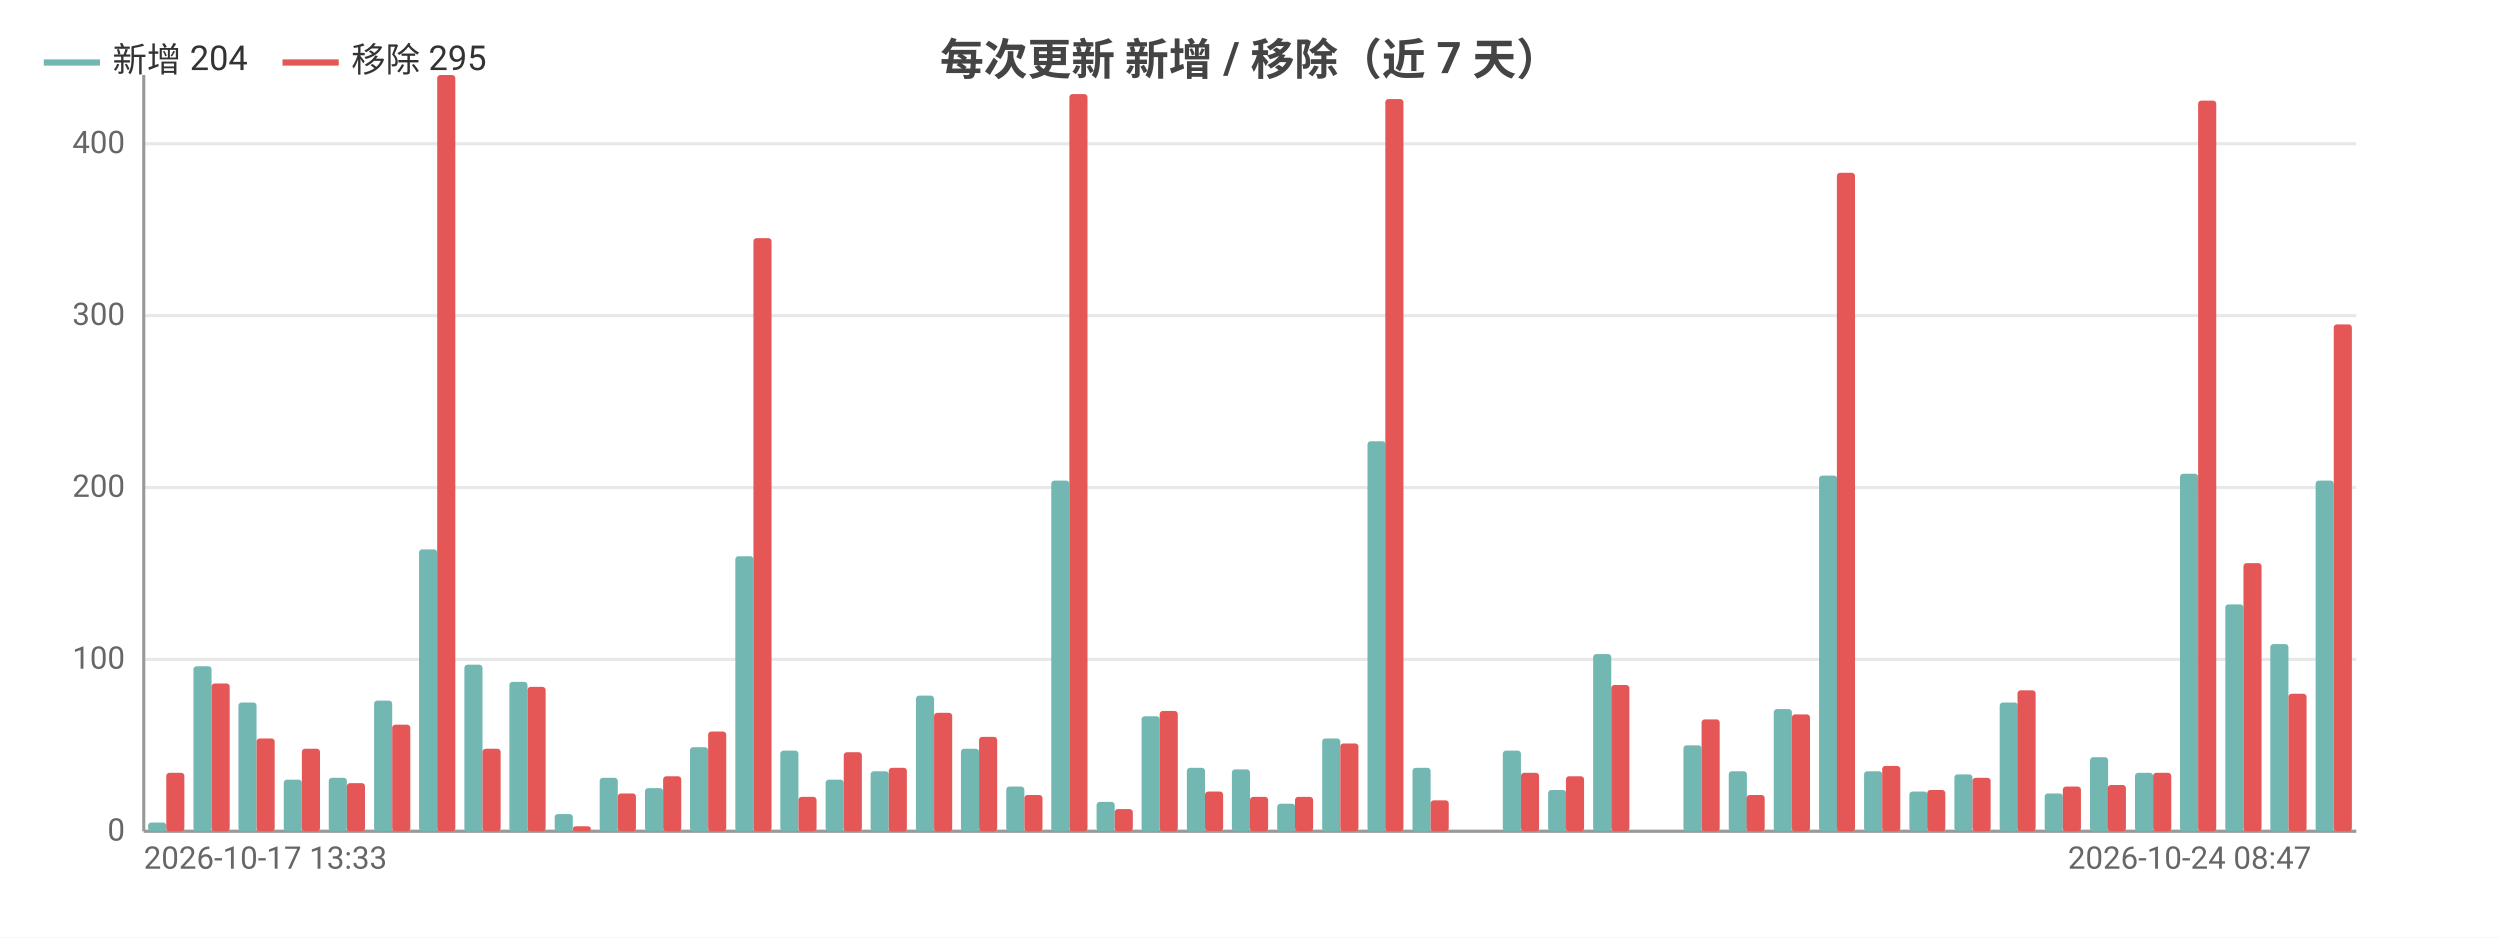
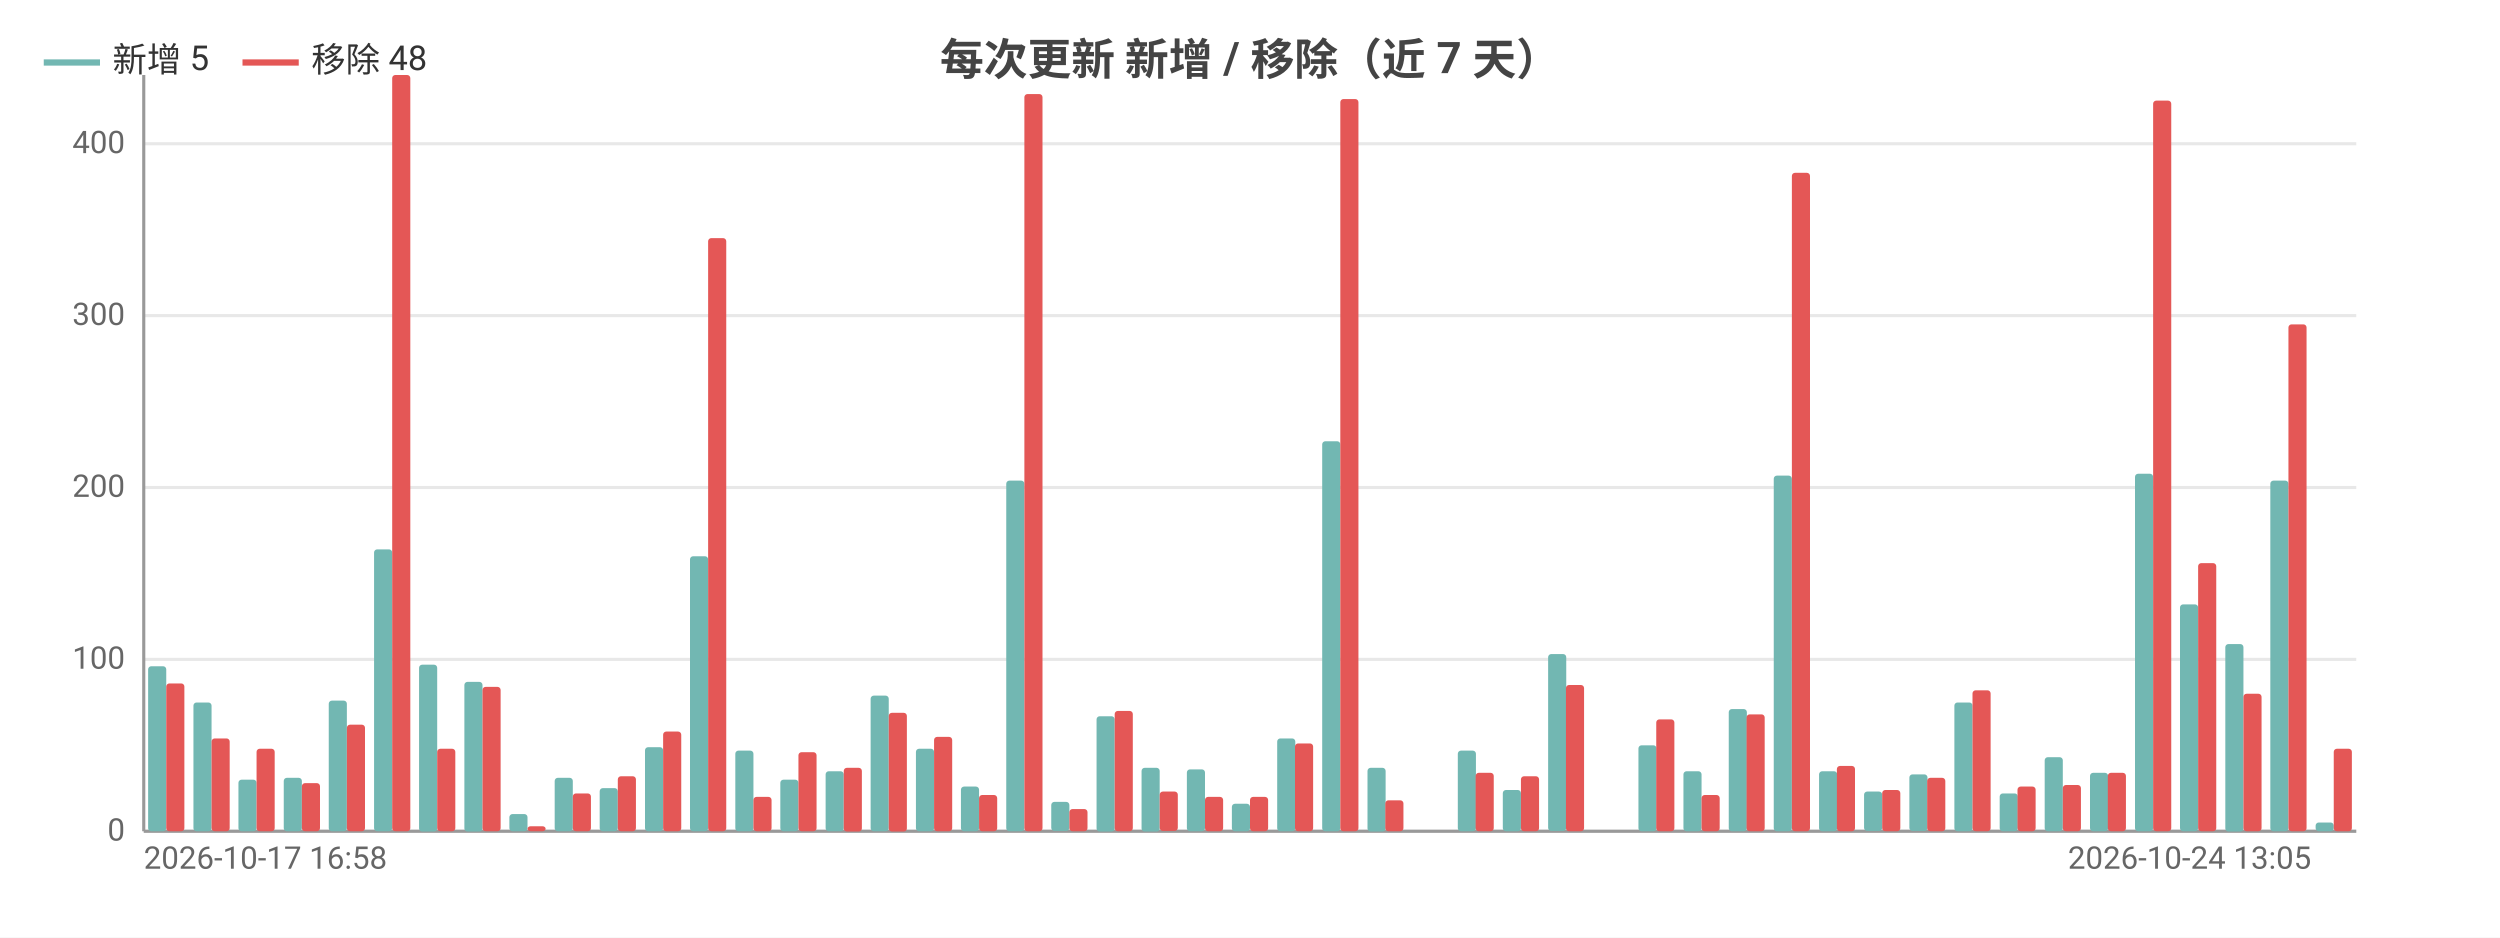
<svg xmlns="http://www.w3.org/2000/svg" width="800" height="300" viewBox="0 0 800 300">
  <rect width="800" height="300" fill="#ffffff" />
  <style>text{font-family:system-ui,-apple-system,'Segoe UI',Roboto,'PingFang SC','Microsoft YaHei','Noto Sans CJK SC',sans-serif}.g{stroke:#e8e8e8;stroke-width:1}.a{stroke:#999;stroke-width:1}.t{font-size:10px;fill:#666}.m{font-size:10px;text-anchor:middle;fill:#666}.e{font-size:10px;text-anchor:end;fill:#666}.l{font-size:11px;fill:#333}.tt{font-size:14px;font-weight:600;text-anchor:middle;fill:#444}.em{font-size:13px;text-anchor:middle;fill:#999}</style>
  <text class="tt" x="400.0" y="24">每次更新 新增 / 移除（近 7 天）</text>
  <line class="g" x1="46" y1="266" x2="754" y2="266" />
  <text class="e" x="40" y="269">0</text>
  <line class="g" x1="46" y1="211" x2="754" y2="211" />
  <text class="e" x="40" y="214">100</text>
  <line class="g" x1="46" y1="156" x2="754" y2="156" />
  <text class="e" x="40" y="159">200</text>
  <line class="g" x1="46" y1="101" x2="754" y2="101" />
  <text class="e" x="40" y="104">300</text>
  <line class="g" x1="46" y1="46" x2="754" y2="46" />
  <text class="e" x="40" y="49">400</text>
  <line class="a" x1="46" y1="24" x2="46" y2="266" />
  <line class="a" x1="46" y1="266" x2="754" y2="266" />
-   <rect x="47.4" y="263.2" width="5.8" height="2.8" fill="#72b7b2" rx="1" />
-   <rect x="53.2" y="247.3" width="5.8" height="18.7" fill="#e45756" rx="1" />
-   <rect x="61.9" y="213.2" width="5.8" height="52.8" fill="#72b7b2" rx="1" />
-   <rect x="67.7" y="218.7" width="5.8" height="47.3" fill="#e45756" rx="1" />
-   <rect x="76.3" y="224.8" width="5.8" height="41.2" fill="#72b7b2" rx="1" />
-   <rect x="82.1" y="236.3" width="5.8" height="29.7" fill="#e45756" rx="1" />
-   <rect x="90.8" y="249.5" width="5.8" height="16.5" fill="#72b7b2" rx="1" />
-   <rect x="96.6" y="239.6" width="5.8" height="26.4" fill="#e45756" rx="1" />
-   <rect x="105.2" y="248.9" width="5.8" height="17.1" fill="#72b7b2" rx="1" />
-   <rect x="111.0" y="250.6" width="5.8" height="15.4" fill="#e45756" rx="1" />
-   <rect x="119.7" y="224.2" width="5.8" height="41.8" fill="#72b7b2" rx="1" />
-   <rect x="125.5" y="231.9" width="5.8" height="34.1" fill="#e45756" rx="1" />
-   <rect x="134.1" y="175.8" width="5.8" height="90.2" fill="#72b7b2" rx="1" />
-   <rect x="139.9" y="24" width="5.8" height="242" fill="#e45756" rx="1" />
-   <rect x="148.6" y="212.7" width="5.8" height="53.4" fill="#72b7b2" rx="1" />
-   <rect x="154.4" y="239.6" width="5.8" height="26.4" fill="#e45756" rx="1" />
-   <rect x="163.0" y="218.2" width="5.8" height="47.9" fill="#72b7b2" rx="1" />
-   <rect x="168.8" y="219.8" width="5.8" height="46.2" fill="#e45756" rx="1" />
-   <rect x="177.5" y="260.5" width="5.8" height="5.5" fill="#72b7b2" rx="1" />
-   <rect x="183.3" y="264.4" width="5.8" height="1.6" fill="#e45756" rx="1" />
-   <rect x="191.9" y="248.9" width="5.8" height="17.1" fill="#72b7b2" rx="1" />
-   <rect x="197.7" y="253.9" width="5.8" height="12.1" fill="#e45756" rx="1" />
-   <rect x="206.4" y="252.2" width="5.8" height="13.8" fill="#72b7b2" rx="1" />
-   <rect x="212.2" y="248.4" width="5.8" height="17.6" fill="#e45756" rx="1" />
-   <rect x="220.8" y="239.1" width="5.8" height="26.9" fill="#72b7b2" rx="1" />
-   <rect x="226.6" y="234.1" width="5.8" height="31.9" fill="#e45756" rx="1" />
-   <rect x="235.3" y="178" width="5.8" height="88" fill="#72b7b2" rx="1" />
-   <rect x="241.1" y="76.2" width="5.8" height="189.8" fill="#e45756" rx="1" />
-   <rect x="249.7" y="240.2" width="5.8" height="25.8" fill="#72b7b2" rx="1" />
-   <rect x="255.5" y="255" width="5.8" height="11" fill="#e45756" rx="1" />
-   <rect x="264.2" y="249.5" width="5.8" height="16.5" fill="#72b7b2" rx="1" />
-   <rect x="270.0" y="240.7" width="5.8" height="25.3" fill="#e45756" rx="1" />
-   <rect x="278.6" y="246.8" width="5.8" height="19.2" fill="#72b7b2" rx="1" />
-   <rect x="284.4" y="245.7" width="5.8" height="20.4" fill="#e45756" rx="1" />
-   <rect x="293.1" y="222.6" width="5.8" height="43.4" fill="#72b7b2" rx="1" />
-   <rect x="298.9" y="228.1" width="5.8" height="38.0" fill="#e45756" rx="1" />
-   <rect x="307.5" y="239.6" width="5.8" height="26.4" fill="#72b7b2" rx="1" />
-   <rect x="313.3" y="235.8" width="5.8" height="30.2" fill="#e45756" rx="1" />
-   <rect x="322.0" y="251.7" width="5.8" height="14.3" fill="#72b7b2" rx="1" />
-   <rect x="327.8" y="254.4" width="5.8" height="11.6" fill="#e45756" rx="1" />
-   <rect x="336.4" y="153.8" width="5.8" height="112.2" fill="#72b7b2" rx="1" />
-   <rect x="342.2" y="30.1" width="5.8" height="235.9" fill="#e45756" rx="1" />
-   <rect x="350.9" y="256.6" width="5.8" height="9.3" fill="#72b7b2" rx="1" />
-   <rect x="356.7" y="258.9" width="5.8" height="7.1" fill="#e45756" rx="1" />
-   <rect x="365.3" y="229.2" width="5.8" height="36.9" fill="#72b7b2" rx="1" />
-   <rect x="371.1" y="227.5" width="5.8" height="38.5" fill="#e45756" rx="1" />
-   <rect x="379.8" y="245.7" width="5.8" height="20.4" fill="#72b7b2" rx="1" />
-   <rect x="385.6" y="253.3" width="5.8" height="12.6" fill="#e45756" rx="1" />
-   <rect x="394.2" y="246.2" width="5.8" height="19.8" fill="#72b7b2" rx="1" />
+   <rect x="47.4" y="213.2" width="5.8" height="52.8" fill="#72b7b2" rx="1" />
+   <rect x="53.2" y="218.7" width="5.8" height="47.3" fill="#e45756" rx="1" />
+   <rect x="61.9" y="224.8" width="5.8" height="41.2" fill="#72b7b2" rx="1" />
+   <rect x="67.7" y="236.3" width="5.8" height="29.7" fill="#e45756" rx="1" />
+   <rect x="76.3" y="249.5" width="5.8" height="16.5" fill="#72b7b2" rx="1" />
+   <rect x="82.1" y="239.6" width="5.8" height="26.4" fill="#e45756" rx="1" />
+   <rect x="90.8" y="248.9" width="5.8" height="17.1" fill="#72b7b2" rx="1" />
+   <rect x="96.6" y="250.6" width="5.8" height="15.4" fill="#e45756" rx="1" />
+   <rect x="105.2" y="224.2" width="5.8" height="41.8" fill="#72b7b2" rx="1" />
+   <rect x="111.0" y="231.9" width="5.8" height="34.1" fill="#e45756" rx="1" />
+   <rect x="119.7" y="175.8" width="5.8" height="90.2" fill="#72b7b2" rx="1" />
+   <rect x="125.5" y="24" width="5.8" height="242" fill="#e45756" rx="1" />
+   <rect x="134.1" y="212.7" width="5.8" height="53.4" fill="#72b7b2" rx="1" />
+   <rect x="139.9" y="239.6" width="5.8" height="26.4" fill="#e45756" rx="1" />
+   <rect x="148.6" y="218.2" width="5.8" height="47.9" fill="#72b7b2" rx="1" />
+   <rect x="154.4" y="219.8" width="5.8" height="46.2" fill="#e45756" rx="1" />
+   <rect x="163.0" y="260.5" width="5.8" height="5.5" fill="#72b7b2" rx="1" />
+   <rect x="168.8" y="264.4" width="5.8" height="1.6" fill="#e45756" rx="1" />
+   <rect x="177.5" y="248.9" width="5.8" height="17.1" fill="#72b7b2" rx="1" />
+   <rect x="183.3" y="253.9" width="5.8" height="12.1" fill="#e45756" rx="1" />
+   <rect x="191.9" y="252.2" width="5.8" height="13.8" fill="#72b7b2" rx="1" />
+   <rect x="197.7" y="248.4" width="5.8" height="17.6" fill="#e45756" rx="1" />
+   <rect x="206.4" y="239.1" width="5.8" height="26.9" fill="#72b7b2" rx="1" />
+   <rect x="212.2" y="234.1" width="5.8" height="31.9" fill="#e45756" rx="1" />
+   <rect x="220.8" y="178" width="5.8" height="88" fill="#72b7b2" rx="1" />
+   <rect x="226.6" y="76.2" width="5.8" height="189.8" fill="#e45756" rx="1" />
+   <rect x="235.3" y="240.2" width="5.8" height="25.8" fill="#72b7b2" rx="1" />
+   <rect x="241.1" y="255" width="5.8" height="11" fill="#e45756" rx="1" />
+   <rect x="249.7" y="249.5" width="5.8" height="16.5" fill="#72b7b2" rx="1" />
+   <rect x="255.5" y="240.7" width="5.8" height="25.3" fill="#e45756" rx="1" />
+   <rect x="264.2" y="246.8" width="5.8" height="19.2" fill="#72b7b2" rx="1" />
+   <rect x="270.0" y="245.7" width="5.8" height="20.4" fill="#e45756" rx="1" />
+   <rect x="278.6" y="222.6" width="5.8" height="43.4" fill="#72b7b2" rx="1" />
+   <rect x="284.4" y="228.1" width="5.8" height="38.0" fill="#e45756" rx="1" />
+   <rect x="293.1" y="239.6" width="5.8" height="26.4" fill="#72b7b2" rx="1" />
+   <rect x="298.9" y="235.8" width="5.8" height="30.2" fill="#e45756" rx="1" />
+   <rect x="307.5" y="251.7" width="5.8" height="14.3" fill="#72b7b2" rx="1" />
+   <rect x="313.3" y="254.4" width="5.8" height="11.6" fill="#e45756" rx="1" />
+   <rect x="322.0" y="153.8" width="5.8" height="112.2" fill="#72b7b2" rx="1" />
+   <rect x="327.8" y="30.1" width="5.8" height="235.9" fill="#e45756" rx="1" />
+   <rect x="336.4" y="256.6" width="5.8" height="9.3" fill="#72b7b2" rx="1" />
+   <rect x="342.2" y="258.9" width="5.8" height="7.1" fill="#e45756" rx="1" />
+   <rect x="350.9" y="229.2" width="5.8" height="36.9" fill="#72b7b2" rx="1" />
+   <rect x="356.7" y="227.5" width="5.8" height="38.5" fill="#e45756" rx="1" />
+   <rect x="365.3" y="245.7" width="5.8" height="20.4" fill="#72b7b2" rx="1" />
+   <rect x="371.1" y="253.3" width="5.8" height="12.6" fill="#e45756" rx="1" />
+   <rect x="379.8" y="246.2" width="5.8" height="19.8" fill="#72b7b2" rx="1" />
+   <rect x="385.6" y="255" width="5.8" height="11" fill="#e45756" rx="1" />
+   <rect x="394.2" y="257.2" width="5.8" height="8.8" fill="#72b7b2" rx="1" />
  <rect x="400" y="255" width="5.8" height="11" fill="#e45756" rx="1" />
-   <rect x="408.7" y="257.2" width="5.8" height="8.8" fill="#72b7b2" rx="1" />
-   <rect x="414.4" y="255" width="5.8" height="11" fill="#e45756" rx="1" />
-   <rect x="423.1" y="236.3" width="5.8" height="29.7" fill="#72b7b2" rx="1" />
-   <rect x="428.9" y="237.9" width="5.8" height="28.1" fill="#e45756" rx="1" />
-   <rect x="437.6" y="141.2" width="5.8" height="124.8" fill="#72b7b2" rx="1" />
-   <rect x="443.3" y="31.7" width="5.8" height="234.3" fill="#e45756" rx="1" />
-   <rect x="452.0" y="245.7" width="5.8" height="20.4" fill="#72b7b2" rx="1" />
-   <rect x="457.8" y="256.1" width="5.8" height="9.9" fill="#e45756" rx="1" />
-   <rect x="466.5" y="266" width="5.8" height="0" fill="#72b7b2" rx="1" />
-   <rect x="472.2" y="266" width="5.8" height="0" fill="#e45756" rx="1" />
-   <rect x="480.9" y="240.2" width="5.8" height="25.8" fill="#72b7b2" rx="1" />
-   <rect x="486.7" y="247.3" width="5.8" height="18.7" fill="#e45756" rx="1" />
-   <rect x="495.4" y="252.8" width="5.8" height="13.2" fill="#72b7b2" rx="1" />
-   <rect x="501.1" y="248.4" width="5.8" height="17.6" fill="#e45756" rx="1" />
-   <rect x="509.8" y="209.3" width="5.8" height="56.6" fill="#72b7b2" rx="1" />
-   <rect x="515.6" y="219.2" width="5.8" height="46.8" fill="#e45756" rx="1" />
-   <rect x="524.3" y="266" width="5.8" height="0" fill="#72b7b2" rx="1" />
-   <rect x="530.0" y="266" width="5.8" height="0" fill="#e45756" rx="1" />
-   <rect x="538.7" y="238.5" width="5.8" height="27.5" fill="#72b7b2" rx="1" />
-   <rect x="544.5" y="230.2" width="5.8" height="35.8" fill="#e45756" rx="1" />
-   <rect x="553.2" y="246.8" width="5.8" height="19.2" fill="#72b7b2" rx="1" />
-   <rect x="558.9" y="254.4" width="5.8" height="11.6" fill="#e45756" rx="1" />
-   <rect x="567.6" y="226.9" width="5.8" height="39.1" fill="#72b7b2" rx="1" />
-   <rect x="573.4" y="228.6" width="5.8" height="37.4" fill="#e45756" rx="1" />
-   <rect x="582.1" y="152.2" width="5.8" height="113.8" fill="#72b7b2" rx="1" />
-   <rect x="587.8" y="55.3" width="5.8" height="210.7" fill="#e45756" rx="1" />
-   <rect x="596.5" y="246.8" width="5.8" height="19.2" fill="#72b7b2" rx="1" />
-   <rect x="602.3" y="245.1" width="5.8" height="20.9" fill="#e45756" rx="1" />
-   <rect x="611.0" y="253.3" width="5.8" height="12.6" fill="#72b7b2" rx="1" />
-   <rect x="616.7" y="252.8" width="5.8" height="13.2" fill="#e45756" rx="1" />
-   <rect x="625.4" y="247.8" width="5.8" height="18.1" fill="#72b7b2" rx="1" />
-   <rect x="631.2" y="248.9" width="5.8" height="17.1" fill="#e45756" rx="1" />
-   <rect x="639.9" y="224.8" width="5.8" height="41.2" fill="#72b7b2" rx="1" />
-   <rect x="645.6" y="220.9" width="5.8" height="45.1" fill="#e45756" rx="1" />
-   <rect x="654.3" y="253.9" width="5.8" height="12.1" fill="#72b7b2" rx="1" />
-   <rect x="660.1" y="251.7" width="5.8" height="14.3" fill="#e45756" rx="1" />
-   <rect x="668.8" y="242.3" width="5.8" height="23.7" fill="#72b7b2" rx="1" />
-   <rect x="674.5" y="251.2" width="5.8" height="14.8" fill="#e45756" rx="1" />
-   <rect x="683.2" y="247.3" width="5.8" height="18.7" fill="#72b7b2" rx="1" />
-   <rect x="689.0" y="247.3" width="5.8" height="18.7" fill="#e45756" rx="1" />
-   <rect x="697.6" y="151.6" width="5.8" height="114.4" fill="#72b7b2" rx="1" />
-   <rect x="703.4" y="32.2" width="5.8" height="233.8" fill="#e45756" rx="1" />
-   <rect x="712.1" y="193.4" width="5.8" height="72.6" fill="#72b7b2" rx="1" />
-   <rect x="717.9" y="180.2" width="5.8" height="85.8" fill="#e45756" rx="1" />
-   <rect x="726.5" y="206.1" width="5.8" height="60.0" fill="#72b7b2" rx="1" />
-   <rect x="732.3" y="222" width="5.8" height="44" fill="#e45756" rx="1" />
-   <rect x="741.0" y="153.8" width="5.8" height="112.2" fill="#72b7b2" rx="1" />
-   <rect x="746.8" y="103.8" width="5.8" height="162.2" fill="#e45756" rx="1" />
-   <text class="t" x="46" y="278">2026-10-17 13:33</text>
-   <text class="e" x="739.6" y="278">2026-10-24 08:47</text>
+   <rect x="408.7" y="236.3" width="5.8" height="29.7" fill="#72b7b2" rx="1" />
+   <rect x="414.4" y="237.9" width="5.8" height="28.1" fill="#e45756" rx="1" />
+   <rect x="423.1" y="141.2" width="5.8" height="124.8" fill="#72b7b2" rx="1" />
+   <rect x="428.9" y="31.7" width="5.8" height="234.3" fill="#e45756" rx="1" />
+   <rect x="437.6" y="245.7" width="5.8" height="20.4" fill="#72b7b2" rx="1" />
+   <rect x="443.3" y="256.1" width="5.8" height="9.9" fill="#e45756" rx="1" />
+   <rect x="452.0" y="266" width="5.8" height="0" fill="#72b7b2" rx="1" />
+   <rect x="457.8" y="266" width="5.8" height="0" fill="#e45756" rx="1" />
+   <rect x="466.5" y="240.2" width="5.8" height="25.8" fill="#72b7b2" rx="1" />
+   <rect x="472.2" y="247.3" width="5.8" height="18.7" fill="#e45756" rx="1" />
+   <rect x="480.9" y="252.8" width="5.8" height="13.2" fill="#72b7b2" rx="1" />
+   <rect x="486.7" y="248.4" width="5.8" height="17.6" fill="#e45756" rx="1" />
+   <rect x="495.4" y="209.3" width="5.8" height="56.6" fill="#72b7b2" rx="1" />
+   <rect x="501.1" y="219.2" width="5.8" height="46.8" fill="#e45756" rx="1" />
+   <rect x="509.8" y="266" width="5.8" height="0" fill="#72b7b2" rx="1" />
+   <rect x="515.6" y="266" width="5.8" height="0" fill="#e45756" rx="1" />
+   <rect x="524.3" y="238.5" width="5.8" height="27.5" fill="#72b7b2" rx="1" />
+   <rect x="530.0" y="230.2" width="5.8" height="35.8" fill="#e45756" rx="1" />
+   <rect x="538.7" y="246.8" width="5.8" height="19.2" fill="#72b7b2" rx="1" />
+   <rect x="544.5" y="254.4" width="5.8" height="11.6" fill="#e45756" rx="1" />
+   <rect x="553.2" y="226.9" width="5.8" height="39.1" fill="#72b7b2" rx="1" />
+   <rect x="558.9" y="228.6" width="5.8" height="37.4" fill="#e45756" rx="1" />
+   <rect x="567.6" y="152.2" width="5.8" height="113.8" fill="#72b7b2" rx="1" />
+   <rect x="573.4" y="55.3" width="5.8" height="210.7" fill="#e45756" rx="1" />
+   <rect x="582.1" y="246.8" width="5.8" height="19.2" fill="#72b7b2" rx="1" />
+   <rect x="587.8" y="245.1" width="5.8" height="20.9" fill="#e45756" rx="1" />
+   <rect x="596.5" y="253.3" width="5.8" height="12.6" fill="#72b7b2" rx="1" />
+   <rect x="602.3" y="252.8" width="5.8" height="13.2" fill="#e45756" rx="1" />
+   <rect x="611.0" y="247.8" width="5.8" height="18.1" fill="#72b7b2" rx="1" />
+   <rect x="616.7" y="248.9" width="5.8" height="17.1" fill="#e45756" rx="1" />
+   <rect x="625.4" y="224.8" width="5.8" height="41.2" fill="#72b7b2" rx="1" />
+   <rect x="631.2" y="220.9" width="5.8" height="45.1" fill="#e45756" rx="1" />
+   <rect x="639.9" y="253.9" width="5.8" height="12.1" fill="#72b7b2" rx="1" />
+   <rect x="645.6" y="251.7" width="5.8" height="14.3" fill="#e45756" rx="1" />
+   <rect x="654.3" y="242.3" width="5.8" height="23.7" fill="#72b7b2" rx="1" />
+   <rect x="660.1" y="251.2" width="5.8" height="14.8" fill="#e45756" rx="1" />
+   <rect x="668.8" y="247.3" width="5.8" height="18.7" fill="#72b7b2" rx="1" />
+   <rect x="674.5" y="247.3" width="5.8" height="18.7" fill="#e45756" rx="1" />
+   <rect x="683.2" y="151.6" width="5.8" height="114.4" fill="#72b7b2" rx="1" />
+   <rect x="689.0" y="32.2" width="5.8" height="233.8" fill="#e45756" rx="1" />
+   <rect x="697.6" y="193.4" width="5.8" height="72.6" fill="#72b7b2" rx="1" />
+   <rect x="703.4" y="180.2" width="5.8" height="85.8" fill="#e45756" rx="1" />
+   <rect x="712.1" y="206.1" width="5.8" height="60.0" fill="#72b7b2" rx="1" />
+   <rect x="717.9" y="222" width="5.8" height="44" fill="#e45756" rx="1" />
+   <rect x="726.5" y="153.8" width="5.8" height="112.2" fill="#72b7b2" rx="1" />
+   <rect x="732.3" y="103.8" width="5.8" height="162.2" fill="#e45756" rx="1" />
+   <rect x="741.0" y="263.2" width="5.8" height="2.8" fill="#72b7b2" rx="1" />
+   <rect x="746.8" y="239.6" width="5.8" height="26.4" fill="#e45756" rx="1" />
+   <text class="t" x="46" y="278">2026-10-17 16:58</text>
+   <text class="e" x="739.6" y="278">2026-10-24 13:05</text>
  <line x1="14" y1="20" x2="32" y2="20" stroke="#72b7b2" stroke-width="2" />
-   <text class="l" x="36" y="23">新增 204</text>
-   <line x1="90.4" y1="20" x2="108.4" y2="20" stroke="#e45756" stroke-width="2" />
-   <text class="l" x="112.4" y="23">移除 295</text>
+   <text class="l" x="36" y="23">新增 5</text>
+   <line x1="77.6" y1="20" x2="95.6" y2="20" stroke="#e45756" stroke-width="2" />
+   <text class="l" x="99.6" y="23">移除 48</text>
</svg>
